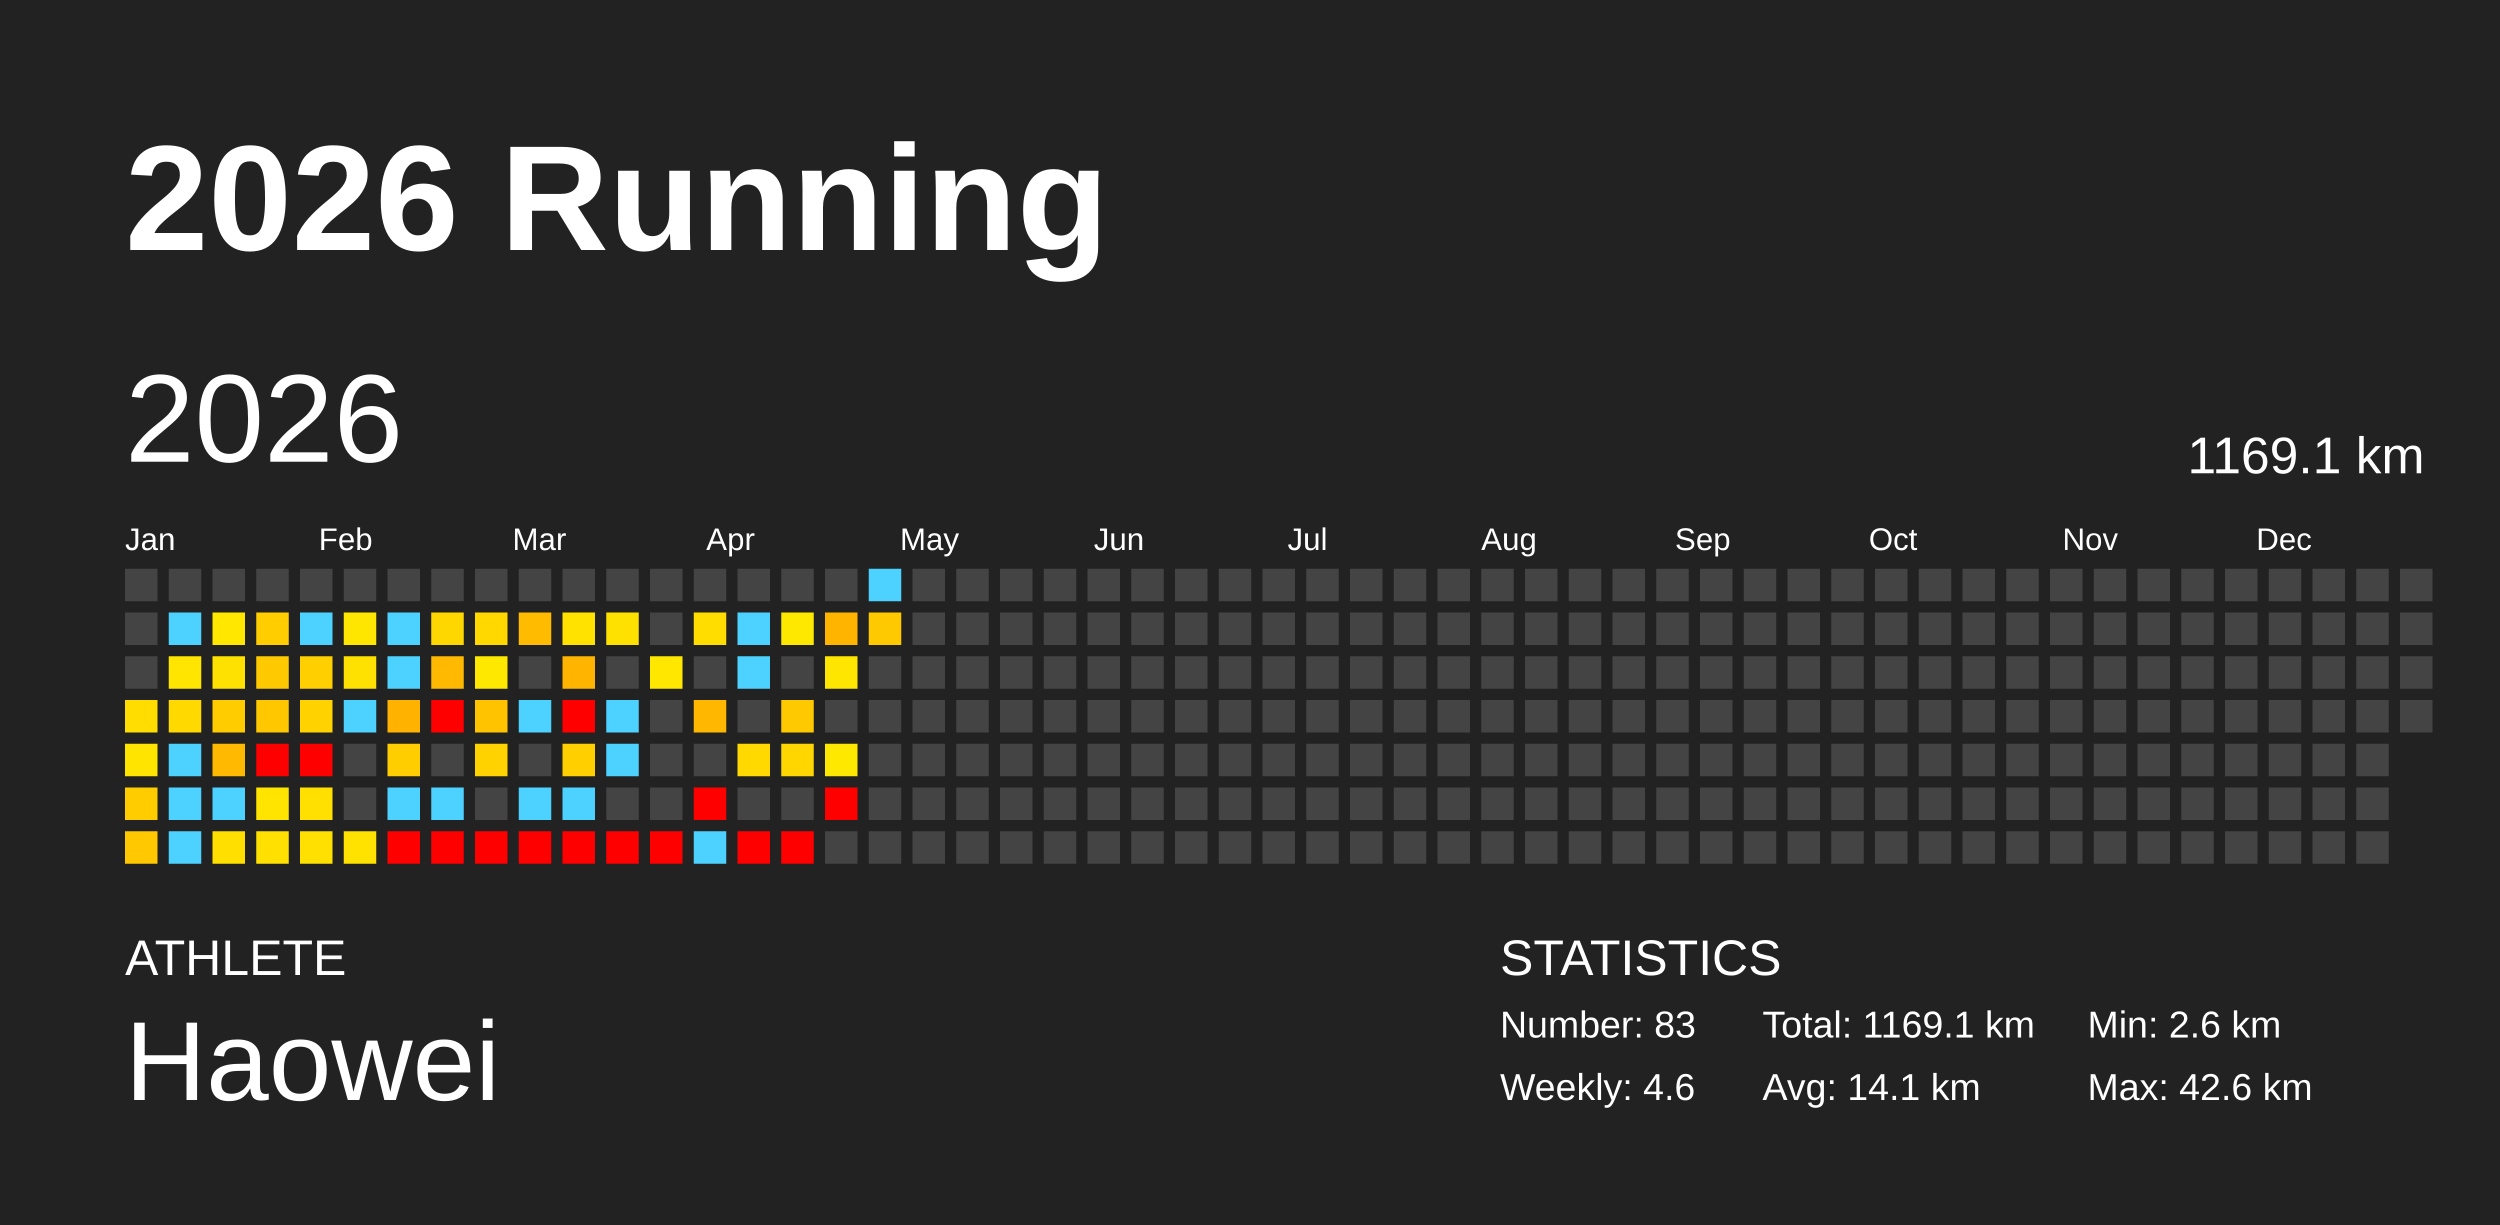
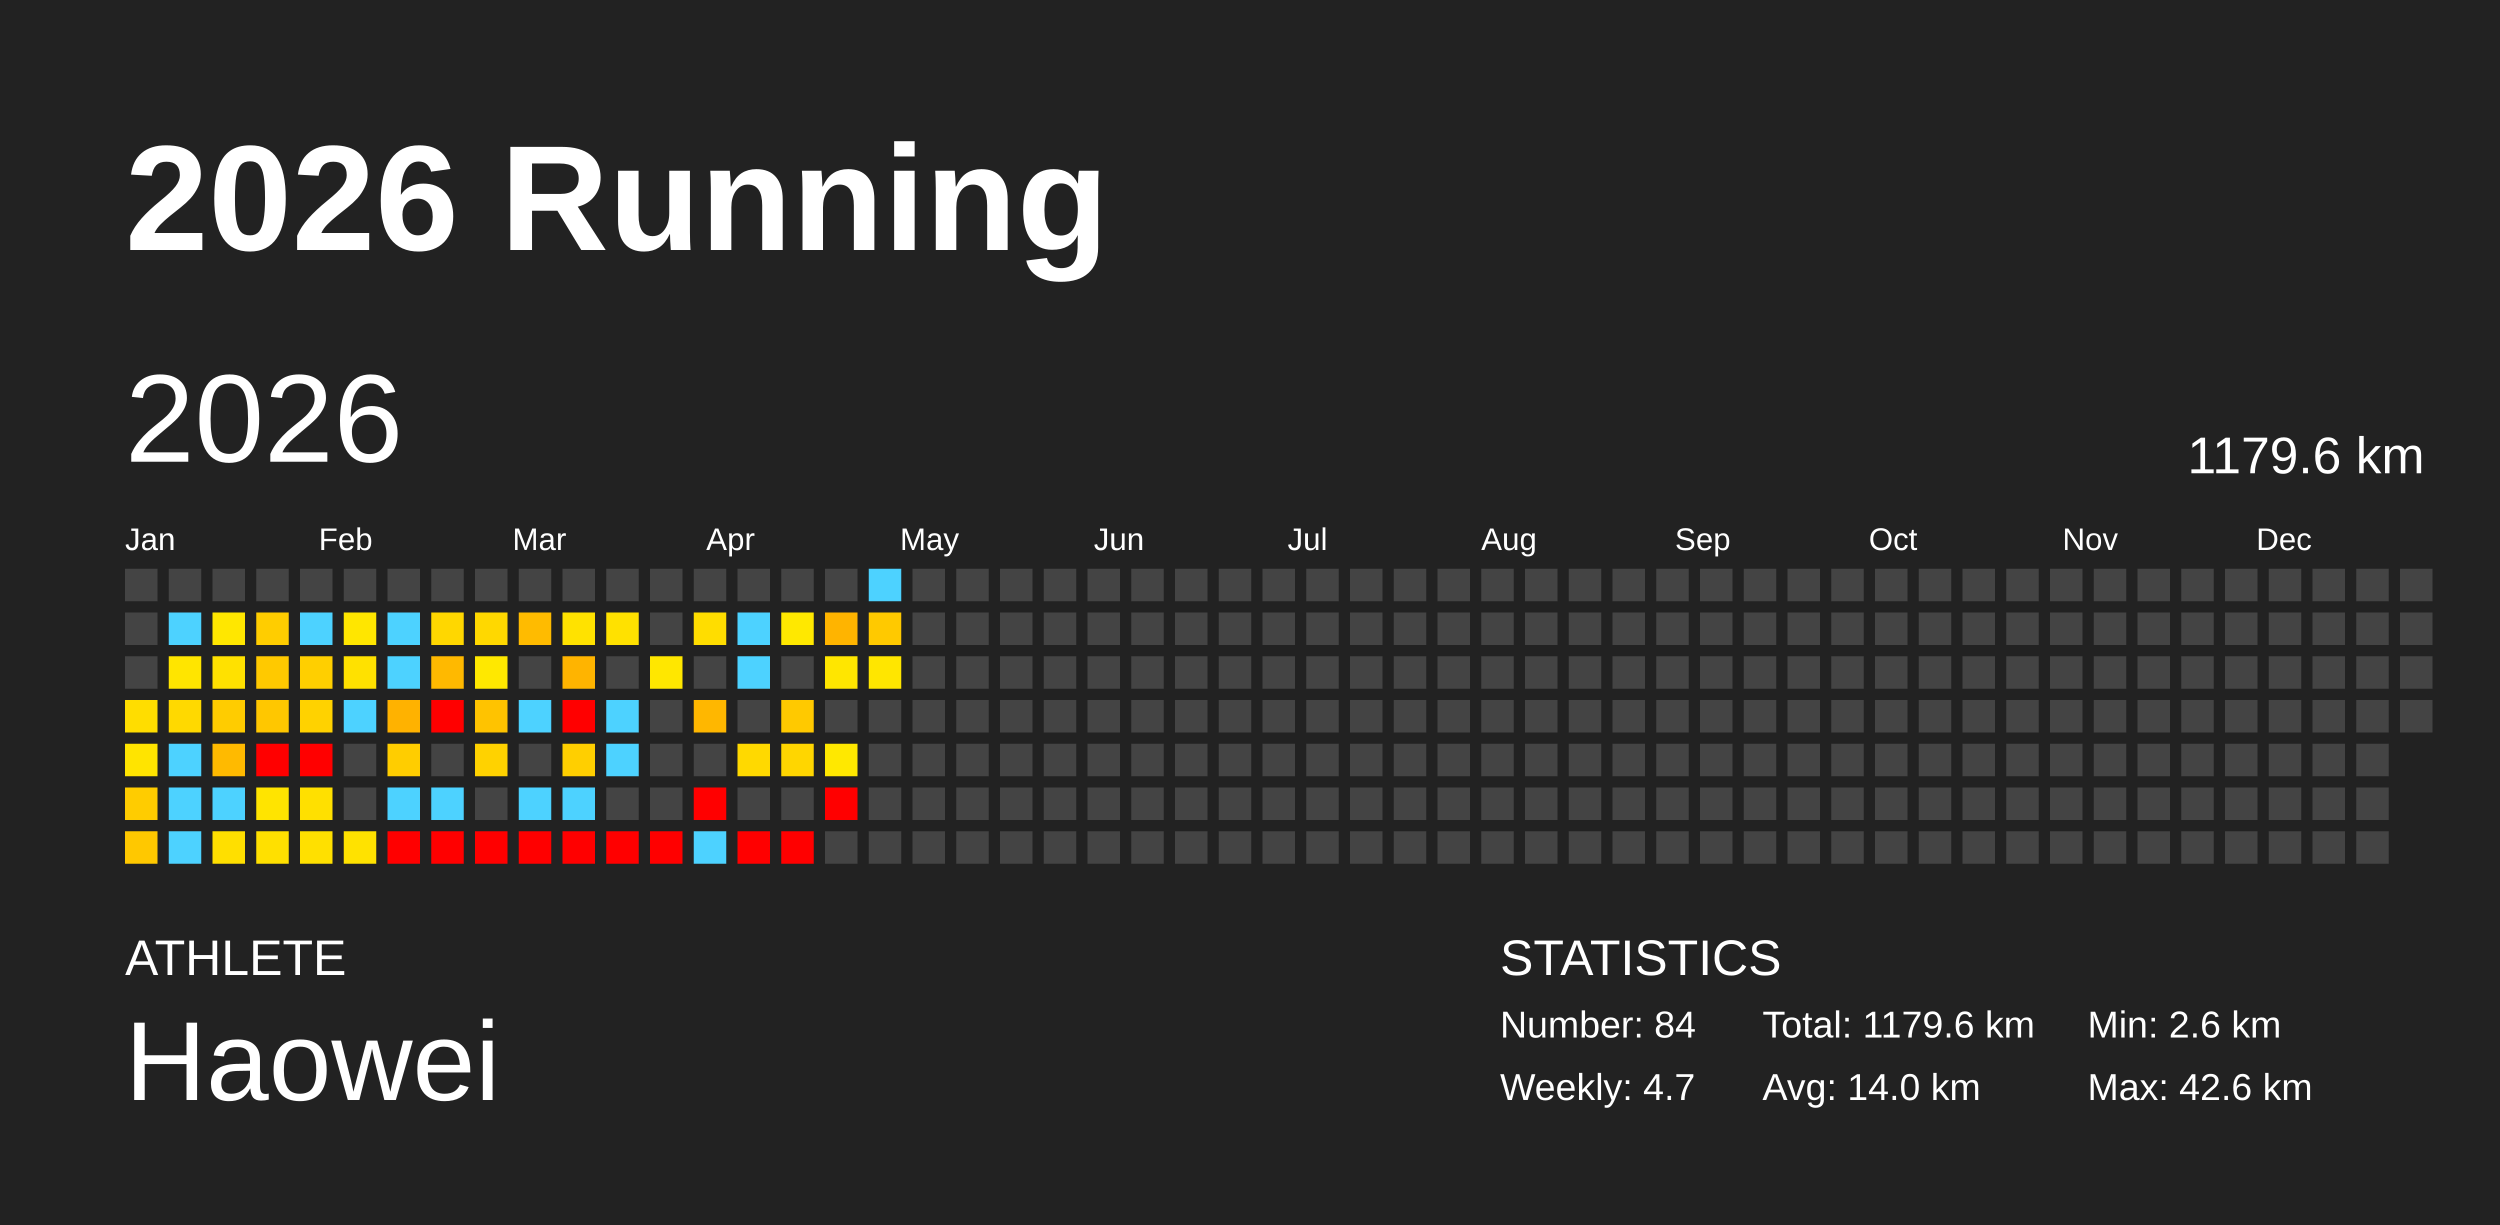
<svg xmlns="http://www.w3.org/2000/svg" baseProfile="full" height="98mm" version="1.1" viewBox="0,0,200,98" width="200mm">
  <defs />
  <rect fill="#222222" height="98" width="200" x="0" y="0" />
  <text fill="#FFFFFF" style="font-size:12px; font-family:Arial; font-weight:bold;" x="10" y="20">2026 Running</text>
  <text fill="#FFFFFF" style="font-size:4px; font-family:Arial" x="10" y="78">ATHLETE</text>
  <text fill="#FFFFFF" style="font-size:9px; font-family:Arial" x="10" y="88">Haowei</text>
  <text fill="#FFFFFF" style="font-size:4px; font-family:Arial" x="120" y="78">STATISTICS</text>
-   <text fill="#FFFFFF" style="font-size:3px; font-family:Arial" x="120" y="83">Number: 83</text>
-   <text fill="#FFFFFF" style="font-size:3px; font-family:Arial" x="120" y="88">Weekly: 4.6</text>
-   <text fill="#FFFFFF" style="font-size:3px; font-family:Arial" x="141" y="83">Total: 1169.1 km</text>
-   <text fill="#FFFFFF" style="font-size:3px; font-family:Arial" x="141" y="88">Avg: 14.1 km</text>
+   <text fill="#FFFFFF" style="font-size:3px; font-family:Arial" x="120" y="83">Number: 84</text>
+   <text fill="#FFFFFF" style="font-size:3px; font-family:Arial" x="120" y="88">Weekly: 4.7</text>
+   <text fill="#FFFFFF" style="font-size:3px; font-family:Arial" x="141" y="83">Total: 1179.6 km</text>
+   <text fill="#FFFFFF" style="font-size:3px; font-family:Arial" x="141" y="88">Avg: 14.0 km</text>
  <text fill="#FFFFFF" style="font-size:3px; font-family:Arial" x="167" y="83">Min: 2.6 km</text>
  <text fill="#FFFFFF" style="font-size:3px; font-family:Arial" x="167" y="88">Max: 42.6 km</text>
  <text dominant-baseline="hanging" fill="#FFFFFF" style="font-size:10.0px; font-family:Arial;" x="10" y="30">2026</text>
-   <text dominant-baseline="hanging" fill="#FFFFFF" style="font-size:4.125px; font-family:Arial;" x="175" y="35">1169.1 km</text>
+   <text dominant-baseline="hanging" fill="#FFFFFF" style="font-size:4.125px; font-family:Arial;" x="175" y="35">1179.6 km</text>
  <text fill="#FFFFFF" style="font-size:2.5px; font-family:Arial" x="10.0" y="44">Jan</text>
  <text fill="#FFFFFF" style="font-size:2.5px; font-family:Arial" x="25.5" y="44">Feb</text>
  <text fill="#FFFFFF" style="font-size:2.5px; font-family:Arial" x="41.0" y="44">Mar</text>
  <text fill="#FFFFFF" style="font-size:2.5px; font-family:Arial" x="56.5" y="44">Apr</text>
  <text fill="#FFFFFF" style="font-size:2.5px; font-family:Arial" x="72.0" y="44">May</text>
  <text fill="#FFFFFF" style="font-size:2.5px; font-family:Arial" x="87.5" y="44">Jun</text>
  <text fill="#FFFFFF" style="font-size:2.5px; font-family:Arial" x="103.0" y="44">Jul</text>
  <text fill="#FFFFFF" style="font-size:2.5px; font-family:Arial" x="118.5" y="44">Aug</text>
  <text fill="#FFFFFF" style="font-size:2.5px; font-family:Arial" x="134.0" y="44">Sep</text>
  <text fill="#FFFFFF" style="font-size:2.5px; font-family:Arial" x="149.5" y="44">Oct</text>
  <text fill="#FFFFFF" style="font-size:2.5px; font-family:Arial" x="165.0" y="44">Nov</text>
  <text fill="#FFFFFF" style="font-size:2.5px; font-family:Arial" x="180.5" y="44">Dec</text>
  <rect fill="#444444" height="2.6" width="2.6" x="10.0" y="45.5" />
  <rect fill="#444444" height="2.6" width="2.6" x="10.0" y="49.0" />
  <rect fill="#444444" height="2.6" width="2.6" x="10.0" y="52.5" />
  <rect fill="#ffdd00" height="2.6" width="2.6" x="10.0" y="56.0" />
  <rect fill="#ffe400" height="2.6" width="2.6" x="10.0" y="59.5" />
  <rect fill="#ffcc00" height="2.6" width="2.6" x="10.0" y="63.0" />
  <rect fill="#ffc800" height="2.6" width="2.6" x="10.0" y="66.5" />
  <rect fill="#444444" height="2.6" width="2.6" x="13.5" y="45.5" />
  <rect fill="#4dd2ff" height="2.6" width="2.6" x="13.5" y="49.0" />
  <rect fill="#ffe500" height="2.6" width="2.6" x="13.5" y="52.5" />
  <rect fill="#ffd900" height="2.6" width="2.6" x="13.5" y="56.0" />
  <rect fill="#4dd2ff" height="2.6" width="2.6" x="13.5" y="59.5" />
  <rect fill="#4dd2ff" height="2.6" width="2.6" x="13.5" y="63.0" />
  <rect fill="#4dd2ff" height="2.6" width="2.6" x="13.5" y="66.5" />
  <rect fill="#444444" height="2.6" width="2.6" x="17.0" y="45.5" />
  <rect fill="#ffe700" height="2.6" width="2.6" x="17.0" y="49.0" />
  <rect fill="#ffe100" height="2.6" width="2.6" x="17.0" y="52.5" />
  <rect fill="#ffcc00" height="2.6" width="2.6" x="17.0" y="56.0" />
  <rect fill="#ffba00" height="2.6" width="2.6" x="17.0" y="59.5" />
  <rect fill="#4dd2ff" height="2.6" width="2.6" x="17.0" y="63.0" />
  <rect fill="#ffdf00" height="2.6" width="2.6" x="17.0" y="66.5" />
  <rect fill="#444444" height="2.6" width="2.6" x="20.5" y="45.5" />
  <rect fill="#ffcd00" height="2.6" width="2.6" x="20.5" y="49.0" />
  <rect fill="#ffc900" height="2.6" width="2.6" x="20.5" y="52.5" />
  <rect fill="#ffc700" height="2.6" width="2.6" x="20.5" y="56.0" />
  <rect fill="red" height="2.6" width="2.6" x="20.5" y="59.5" />
  <rect fill="#ffe400" height="2.6" width="2.6" x="20.5" y="63.0" />
  <rect fill="#ffe000" height="2.6" width="2.6" x="20.5" y="66.5" />
  <rect fill="#444444" height="2.6" width="2.6" x="24.0" y="45.5" />
  <rect fill="#4dd2ff" height="2.6" width="2.6" x="24.0" y="49.0" />
  <rect fill="#ffcf00" height="2.6" width="2.6" x="24.0" y="52.5" />
  <rect fill="#ffd200" height="2.6" width="2.6" x="24.0" y="56.0" />
  <rect fill="red" height="2.6" width="2.6" x="24.0" y="59.5" />
  <rect fill="#ffe000" height="2.6" width="2.6" x="24.0" y="63.0" />
  <rect fill="#ffe000" height="2.6" width="2.6" x="24.0" y="66.5" />
  <rect fill="#444444" height="2.6" width="2.6" x="27.5" y="45.5" />
  <rect fill="#ffe600" height="2.6" width="2.6" x="27.5" y="49.0" />
  <rect fill="#ffe100" height="2.6" width="2.6" x="27.5" y="52.5" />
  <rect fill="#4dd2ff" height="2.6" width="2.6" x="27.5" y="56.0" />
  <rect fill="#444444" height="2.6" width="2.6" x="27.5" y="59.5" />
  <rect fill="#444444" height="2.6" width="2.6" x="27.5" y="63.0" />
  <rect fill="#ffe200" height="2.6" width="2.6" x="27.5" y="66.5" />
  <rect fill="#444444" height="2.6" width="2.6" x="31.0" y="45.5" />
  <rect fill="#4dd2ff" height="2.6" width="2.6" x="31.0" y="49.0" />
  <rect fill="#4dd2ff" height="2.6" width="2.6" x="31.0" y="52.5" />
  <rect fill="#ffb200" height="2.6" width="2.6" x="31.0" y="56.0" />
  <rect fill="#ffcd00" height="2.6" width="2.6" x="31.0" y="59.5" />
  <rect fill="#4dd2ff" height="2.6" width="2.6" x="31.0" y="63.0" />
  <rect fill="red" height="2.6" width="2.6" x="31.0" y="66.5" />
  <rect fill="#444444" height="2.6" width="2.6" x="34.5" y="45.5" />
  <rect fill="#ffd700" height="2.6" width="2.6" x="34.5" y="49.0" />
  <rect fill="#ffb900" height="2.6" width="2.6" x="34.5" y="52.5" />
  <rect fill="red" height="2.6" width="2.6" x="34.5" y="56.0" />
  <rect fill="#444444" height="2.6" width="2.6" x="34.5" y="59.5" />
  <rect fill="#4dd2ff" height="2.6" width="2.6" x="34.5" y="63.0" />
  <rect fill="red" height="2.6" width="2.6" x="34.5" y="66.5" />
  <rect fill="#444444" height="2.6" width="2.6" x="38.0" y="45.5" />
  <rect fill="#ffd800" height="2.6" width="2.6" x="38.0" y="49.0" />
  <rect fill="#ffe800" height="2.6" width="2.6" x="38.0" y="52.5" />
  <rect fill="#ffc300" height="2.6" width="2.6" x="38.0" y="56.0" />
  <rect fill="#ffd200" height="2.6" width="2.6" x="38.0" y="59.5" />
  <rect fill="#444444" height="2.6" width="2.6" x="38.0" y="63.0" />
  <rect fill="red" height="2.6" width="2.6" x="38.0" y="66.5" />
  <rect fill="#444444" height="2.6" width="2.6" x="41.5" y="45.5" />
  <rect fill="#ffbb00" height="2.6" width="2.6" x="41.5" y="49.0" />
  <rect fill="#444444" height="2.6" width="2.6" x="41.5" y="52.5" />
  <rect fill="#4dd2ff" height="2.6" width="2.6" x="41.5" y="56.0" />
  <rect fill="#444444" height="2.6" width="2.6" x="41.5" y="59.5" />
  <rect fill="#4dd2ff" height="2.6" width="2.6" x="41.5" y="63.0" />
  <rect fill="red" height="2.6" width="2.6" x="41.5" y="66.5" />
  <rect fill="#444444" height="2.6" width="2.6" x="45.0" y="45.5" />
  <rect fill="#ffe200" height="2.6" width="2.6" x="45.0" y="49.0" />
  <rect fill="#ffb400" height="2.6" width="2.6" x="45.0" y="52.5" />
  <rect fill="red" height="2.6" width="2.6" x="45.0" y="56.0" />
  <rect fill="#ffcf00" height="2.6" width="2.6" x="45.0" y="59.5" />
  <rect fill="#4dd2ff" height="2.6" width="2.6" x="45.0" y="63.0" />
  <rect fill="red" height="2.6" width="2.6" x="45.0" y="66.5" />
  <rect fill="#444444" height="2.6" width="2.6" x="48.5" y="45.5" />
  <rect fill="#ffe100" height="2.6" width="2.6" x="48.5" y="49.0" />
  <rect fill="#444444" height="2.6" width="2.6" x="48.5" y="52.5" />
  <rect fill="#4dd2ff" height="2.6" width="2.6" x="48.5" y="56.0" />
  <rect fill="#4dd2ff" height="2.6" width="2.6" x="48.5" y="59.5" />
  <rect fill="#444444" height="2.6" width="2.6" x="48.5" y="63.0" />
  <rect fill="red" height="2.6" width="2.6" x="48.5" y="66.5" />
  <rect fill="#444444" height="2.6" width="2.6" x="52.0" y="45.5" />
  <rect fill="#444444" height="2.6" width="2.6" x="52.0" y="49.0" />
  <rect fill="#ffe700" height="2.6" width="2.6" x="52.0" y="52.5" />
  <rect fill="#444444" height="2.6" width="2.6" x="52.0" y="56.0" />
  <rect fill="#444444" height="2.6" width="2.6" x="52.0" y="59.5" />
  <rect fill="#444444" height="2.6" width="2.6" x="52.0" y="63.0" />
  <rect fill="red" height="2.6" width="2.6" x="52.0" y="66.5" />
  <rect fill="#444444" height="2.6" width="2.6" x="55.5" y="45.5" />
  <rect fill="#ffdd00" height="2.6" width="2.6" x="55.5" y="49.0" />
  <rect fill="#444444" height="2.6" width="2.6" x="55.5" y="52.5" />
  <rect fill="#ffb700" height="2.6" width="2.6" x="55.5" y="56.0" />
  <rect fill="#444444" height="2.6" width="2.6" x="55.5" y="59.5" />
  <rect fill="red" height="2.6" width="2.6" x="55.5" y="63.0" />
  <rect fill="#4dd2ff" height="2.6" width="2.6" x="55.5" y="66.5" />
  <rect fill="#444444" height="2.6" width="2.6" x="59.0" y="45.5" />
  <rect fill="#4dd2ff" height="2.6" width="2.6" x="59.0" y="49.0" />
  <rect fill="#4dd2ff" height="2.6" width="2.6" x="59.0" y="52.5" />
  <rect fill="#444444" height="2.6" width="2.6" x="59.0" y="56.0" />
  <rect fill="#ffd900" height="2.6" width="2.6" x="59.0" y="59.5" />
  <rect fill="#444444" height="2.6" width="2.6" x="59.0" y="63.0" />
  <rect fill="red" height="2.6" width="2.6" x="59.0" y="66.5" />
  <rect fill="#444444" height="2.6" width="2.6" x="62.5" y="45.5" />
  <rect fill="#ffe800" height="2.6" width="2.6" x="62.5" y="49.0" />
  <rect fill="#444444" height="2.6" width="2.6" x="62.5" y="52.5" />
  <rect fill="#ffc900" height="2.6" width="2.6" x="62.5" y="56.0" />
  <rect fill="#ffd600" height="2.6" width="2.6" x="62.5" y="59.5" />
  <rect fill="#444444" height="2.6" width="2.6" x="62.5" y="63.0" />
  <rect fill="red" height="2.6" width="2.6" x="62.5" y="66.5" />
  <rect fill="#444444" height="2.6" width="2.6" x="66.0" y="45.5" />
  <rect fill="#ffb400" height="2.6" width="2.6" x="66.0" y="49.0" />
  <rect fill="#ffe600" height="2.6" width="2.6" x="66.0" y="52.5" />
  <rect fill="#444444" height="2.6" width="2.6" x="66.0" y="56.0" />
  <rect fill="#ffe800" height="2.6" width="2.6" x="66.0" y="59.5" />
  <rect fill="red" height="2.6" width="2.6" x="66.0" y="63.0" />
  <rect fill="#444444" height="2.6" width="2.6" x="66.0" y="66.5" />
  <rect fill="#4dd2ff" height="2.6" width="2.6" x="69.5" y="45.5" />
  <rect fill="#ffc900" height="2.6" width="2.6" x="69.5" y="49.0" />
-   <rect fill="#444444" height="2.6" width="2.6" x="69.5" y="52.5" />
+   <rect fill="#ffe600" height="2.6" width="2.6" x="69.5" y="52.5" />
  <rect fill="#444444" height="2.6" width="2.6" x="69.5" y="56.0" />
  <rect fill="#444444" height="2.6" width="2.6" x="69.5" y="59.5" />
  <rect fill="#444444" height="2.6" width="2.6" x="69.5" y="63.0" />
  <rect fill="#444444" height="2.6" width="2.6" x="69.5" y="66.5" />
  <rect fill="#444444" height="2.6" width="2.6" x="73.0" y="45.5" />
  <rect fill="#444444" height="2.6" width="2.6" x="73.0" y="49.0" />
  <rect fill="#444444" height="2.6" width="2.6" x="73.0" y="52.5" />
  <rect fill="#444444" height="2.6" width="2.6" x="73.0" y="56.0" />
  <rect fill="#444444" height="2.6" width="2.6" x="73.0" y="59.5" />
  <rect fill="#444444" height="2.6" width="2.6" x="73.0" y="63.0" />
  <rect fill="#444444" height="2.6" width="2.6" x="73.0" y="66.5" />
  <rect fill="#444444" height="2.6" width="2.6" x="76.5" y="45.5" />
  <rect fill="#444444" height="2.6" width="2.6" x="76.5" y="49.0" />
  <rect fill="#444444" height="2.6" width="2.6" x="76.5" y="52.5" />
  <rect fill="#444444" height="2.6" width="2.6" x="76.5" y="56.0" />
  <rect fill="#444444" height="2.6" width="2.6" x="76.5" y="59.5" />
  <rect fill="#444444" height="2.6" width="2.6" x="76.5" y="63.0" />
  <rect fill="#444444" height="2.6" width="2.6" x="76.5" y="66.5" />
  <rect fill="#444444" height="2.6" width="2.6" x="80.0" y="45.5" />
  <rect fill="#444444" height="2.6" width="2.6" x="80.0" y="49.0" />
  <rect fill="#444444" height="2.6" width="2.6" x="80.0" y="52.5" />
  <rect fill="#444444" height="2.6" width="2.6" x="80.0" y="56.0" />
  <rect fill="#444444" height="2.6" width="2.6" x="80.0" y="59.5" />
  <rect fill="#444444" height="2.6" width="2.6" x="80.0" y="63.0" />
  <rect fill="#444444" height="2.6" width="2.6" x="80.0" y="66.5" />
  <rect fill="#444444" height="2.6" width="2.6" x="83.5" y="45.5" />
  <rect fill="#444444" height="2.6" width="2.6" x="83.5" y="49.0" />
  <rect fill="#444444" height="2.6" width="2.6" x="83.5" y="52.5" />
  <rect fill="#444444" height="2.6" width="2.6" x="83.5" y="56.0" />
  <rect fill="#444444" height="2.6" width="2.6" x="83.5" y="59.5" />
  <rect fill="#444444" height="2.6" width="2.6" x="83.5" y="63.0" />
  <rect fill="#444444" height="2.6" width="2.6" x="83.5" y="66.5" />
  <rect fill="#444444" height="2.6" width="2.6" x="87.0" y="45.5" />
  <rect fill="#444444" height="2.6" width="2.6" x="87.0" y="49.0" />
  <rect fill="#444444" height="2.6" width="2.6" x="87.0" y="52.5" />
  <rect fill="#444444" height="2.6" width="2.6" x="87.0" y="56.0" />
  <rect fill="#444444" height="2.6" width="2.6" x="87.0" y="59.5" />
  <rect fill="#444444" height="2.6" width="2.6" x="87.0" y="63.0" />
  <rect fill="#444444" height="2.6" width="2.6" x="87.0" y="66.5" />
  <rect fill="#444444" height="2.6" width="2.6" x="90.5" y="45.5" />
  <rect fill="#444444" height="2.6" width="2.6" x="90.5" y="49.0" />
  <rect fill="#444444" height="2.6" width="2.6" x="90.5" y="52.5" />
  <rect fill="#444444" height="2.6" width="2.6" x="90.5" y="56.0" />
  <rect fill="#444444" height="2.6" width="2.6" x="90.5" y="59.5" />
  <rect fill="#444444" height="2.6" width="2.6" x="90.5" y="63.0" />
  <rect fill="#444444" height="2.6" width="2.6" x="90.5" y="66.5" />
  <rect fill="#444444" height="2.6" width="2.6" x="94.0" y="45.5" />
  <rect fill="#444444" height="2.6" width="2.6" x="94.0" y="49.0" />
  <rect fill="#444444" height="2.6" width="2.6" x="94.0" y="52.5" />
  <rect fill="#444444" height="2.6" width="2.6" x="94.0" y="56.0" />
  <rect fill="#444444" height="2.6" width="2.6" x="94.0" y="59.5" />
  <rect fill="#444444" height="2.6" width="2.6" x="94.0" y="63.0" />
  <rect fill="#444444" height="2.6" width="2.6" x="94.0" y="66.5" />
  <rect fill="#444444" height="2.6" width="2.6" x="97.5" y="45.5" />
  <rect fill="#444444" height="2.6" width="2.6" x="97.5" y="49.0" />
  <rect fill="#444444" height="2.6" width="2.6" x="97.5" y="52.5" />
  <rect fill="#444444" height="2.6" width="2.6" x="97.5" y="56.0" />
  <rect fill="#444444" height="2.6" width="2.6" x="97.5" y="59.5" />
  <rect fill="#444444" height="2.6" width="2.6" x="97.5" y="63.0" />
  <rect fill="#444444" height="2.6" width="2.6" x="97.5" y="66.5" />
  <rect fill="#444444" height="2.6" width="2.6" x="101.0" y="45.5" />
  <rect fill="#444444" height="2.6" width="2.6" x="101.0" y="49.0" />
  <rect fill="#444444" height="2.6" width="2.6" x="101.0" y="52.5" />
  <rect fill="#444444" height="2.6" width="2.6" x="101.0" y="56.0" />
  <rect fill="#444444" height="2.6" width="2.6" x="101.0" y="59.5" />
  <rect fill="#444444" height="2.6" width="2.6" x="101.0" y="63.0" />
  <rect fill="#444444" height="2.6" width="2.6" x="101.0" y="66.5" />
  <rect fill="#444444" height="2.6" width="2.6" x="104.5" y="45.5" />
  <rect fill="#444444" height="2.6" width="2.6" x="104.5" y="49.0" />
  <rect fill="#444444" height="2.6" width="2.6" x="104.5" y="52.5" />
  <rect fill="#444444" height="2.6" width="2.6" x="104.5" y="56.0" />
  <rect fill="#444444" height="2.6" width="2.6" x="104.5" y="59.5" />
  <rect fill="#444444" height="2.6" width="2.6" x="104.5" y="63.0" />
  <rect fill="#444444" height="2.6" width="2.6" x="104.5" y="66.5" />
  <rect fill="#444444" height="2.6" width="2.6" x="108.0" y="45.5" />
  <rect fill="#444444" height="2.6" width="2.6" x="108.0" y="49.0" />
  <rect fill="#444444" height="2.6" width="2.6" x="108.0" y="52.5" />
  <rect fill="#444444" height="2.6" width="2.6" x="108.0" y="56.0" />
  <rect fill="#444444" height="2.6" width="2.6" x="108.0" y="59.5" />
  <rect fill="#444444" height="2.6" width="2.6" x="108.0" y="63.0" />
  <rect fill="#444444" height="2.6" width="2.6" x="108.0" y="66.5" />
  <rect fill="#444444" height="2.6" width="2.6" x="111.5" y="45.5" />
  <rect fill="#444444" height="2.6" width="2.6" x="111.5" y="49.0" />
  <rect fill="#444444" height="2.6" width="2.6" x="111.5" y="52.5" />
  <rect fill="#444444" height="2.6" width="2.6" x="111.5" y="56.0" />
  <rect fill="#444444" height="2.6" width="2.6" x="111.5" y="59.5" />
  <rect fill="#444444" height="2.6" width="2.6" x="111.5" y="63.0" />
  <rect fill="#444444" height="2.6" width="2.6" x="111.5" y="66.5" />
  <rect fill="#444444" height="2.6" width="2.6" x="115.0" y="45.5" />
  <rect fill="#444444" height="2.6" width="2.6" x="115.0" y="49.0" />
  <rect fill="#444444" height="2.6" width="2.6" x="115.0" y="52.5" />
  <rect fill="#444444" height="2.6" width="2.6" x="115.0" y="56.0" />
  <rect fill="#444444" height="2.6" width="2.6" x="115.0" y="59.5" />
  <rect fill="#444444" height="2.6" width="2.6" x="115.0" y="63.0" />
  <rect fill="#444444" height="2.6" width="2.6" x="115.0" y="66.5" />
  <rect fill="#444444" height="2.6" width="2.6" x="118.5" y="45.5" />
  <rect fill="#444444" height="2.6" width="2.6" x="118.5" y="49.0" />
  <rect fill="#444444" height="2.6" width="2.6" x="118.5" y="52.5" />
  <rect fill="#444444" height="2.6" width="2.6" x="118.5" y="56.0" />
  <rect fill="#444444" height="2.6" width="2.6" x="118.5" y="59.5" />
  <rect fill="#444444" height="2.6" width="2.6" x="118.5" y="63.0" />
  <rect fill="#444444" height="2.6" width="2.6" x="118.5" y="66.5" />
  <rect fill="#444444" height="2.6" width="2.6" x="122.0" y="45.5" />
  <rect fill="#444444" height="2.6" width="2.6" x="122.0" y="49.0" />
  <rect fill="#444444" height="2.6" width="2.6" x="122.0" y="52.5" />
  <rect fill="#444444" height="2.6" width="2.6" x="122.0" y="56.0" />
  <rect fill="#444444" height="2.6" width="2.6" x="122.0" y="59.5" />
  <rect fill="#444444" height="2.6" width="2.6" x="122.0" y="63.0" />
  <rect fill="#444444" height="2.6" width="2.6" x="122.0" y="66.5" />
  <rect fill="#444444" height="2.6" width="2.6" x="125.5" y="45.5" />
  <rect fill="#444444" height="2.6" width="2.6" x="125.5" y="49.0" />
  <rect fill="#444444" height="2.6" width="2.6" x="125.5" y="52.5" />
  <rect fill="#444444" height="2.6" width="2.6" x="125.5" y="56.0" />
  <rect fill="#444444" height="2.6" width="2.6" x="125.5" y="59.5" />
  <rect fill="#444444" height="2.6" width="2.6" x="125.5" y="63.0" />
  <rect fill="#444444" height="2.6" width="2.6" x="125.5" y="66.5" />
  <rect fill="#444444" height="2.6" width="2.6" x="129.0" y="45.5" />
  <rect fill="#444444" height="2.6" width="2.6" x="129.0" y="49.0" />
  <rect fill="#444444" height="2.6" width="2.6" x="129.0" y="52.5" />
  <rect fill="#444444" height="2.6" width="2.6" x="129.0" y="56.0" />
  <rect fill="#444444" height="2.6" width="2.6" x="129.0" y="59.5" />
  <rect fill="#444444" height="2.6" width="2.6" x="129.0" y="63.0" />
  <rect fill="#444444" height="2.6" width="2.6" x="129.0" y="66.5" />
  <rect fill="#444444" height="2.6" width="2.6" x="132.5" y="45.5" />
  <rect fill="#444444" height="2.6" width="2.6" x="132.5" y="49.0" />
  <rect fill="#444444" height="2.6" width="2.6" x="132.5" y="52.5" />
  <rect fill="#444444" height="2.6" width="2.6" x="132.5" y="56.0" />
  <rect fill="#444444" height="2.6" width="2.6" x="132.5" y="59.5" />
  <rect fill="#444444" height="2.6" width="2.6" x="132.5" y="63.0" />
  <rect fill="#444444" height="2.6" width="2.6" x="132.5" y="66.5" />
  <rect fill="#444444" height="2.6" width="2.6" x="136.0" y="45.5" />
  <rect fill="#444444" height="2.6" width="2.6" x="136.0" y="49.0" />
  <rect fill="#444444" height="2.6" width="2.6" x="136.0" y="52.5" />
  <rect fill="#444444" height="2.6" width="2.6" x="136.0" y="56.0" />
  <rect fill="#444444" height="2.6" width="2.6" x="136.0" y="59.5" />
  <rect fill="#444444" height="2.6" width="2.6" x="136.0" y="63.0" />
  <rect fill="#444444" height="2.6" width="2.6" x="136.0" y="66.5" />
  <rect fill="#444444" height="2.6" width="2.6" x="139.5" y="45.5" />
  <rect fill="#444444" height="2.6" width="2.6" x="139.5" y="49.0" />
  <rect fill="#444444" height="2.6" width="2.6" x="139.5" y="52.5" />
  <rect fill="#444444" height="2.6" width="2.6" x="139.5" y="56.0" />
  <rect fill="#444444" height="2.6" width="2.6" x="139.5" y="59.5" />
  <rect fill="#444444" height="2.6" width="2.6" x="139.5" y="63.0" />
  <rect fill="#444444" height="2.6" width="2.6" x="139.5" y="66.5" />
  <rect fill="#444444" height="2.6" width="2.6" x="143.0" y="45.5" />
  <rect fill="#444444" height="2.6" width="2.6" x="143.0" y="49.0" />
  <rect fill="#444444" height="2.6" width="2.6" x="143.0" y="52.5" />
  <rect fill="#444444" height="2.6" width="2.6" x="143.0" y="56.0" />
  <rect fill="#444444" height="2.6" width="2.6" x="143.0" y="59.5" />
  <rect fill="#444444" height="2.6" width="2.6" x="143.0" y="63.0" />
  <rect fill="#444444" height="2.6" width="2.6" x="143.0" y="66.5" />
  <rect fill="#444444" height="2.6" width="2.6" x="146.5" y="45.5" />
  <rect fill="#444444" height="2.6" width="2.6" x="146.5" y="49.0" />
  <rect fill="#444444" height="2.6" width="2.6" x="146.5" y="52.5" />
  <rect fill="#444444" height="2.6" width="2.6" x="146.5" y="56.0" />
  <rect fill="#444444" height="2.6" width="2.6" x="146.5" y="59.5" />
  <rect fill="#444444" height="2.6" width="2.6" x="146.5" y="63.0" />
  <rect fill="#444444" height="2.6" width="2.6" x="146.5" y="66.5" />
  <rect fill="#444444" height="2.6" width="2.6" x="150.0" y="45.5" />
  <rect fill="#444444" height="2.6" width="2.6" x="150.0" y="49.0" />
  <rect fill="#444444" height="2.6" width="2.6" x="150.0" y="52.5" />
  <rect fill="#444444" height="2.6" width="2.6" x="150.0" y="56.0" />
  <rect fill="#444444" height="2.6" width="2.6" x="150.0" y="59.5" />
  <rect fill="#444444" height="2.6" width="2.6" x="150.0" y="63.0" />
  <rect fill="#444444" height="2.6" width="2.6" x="150.0" y="66.5" />
  <rect fill="#444444" height="2.6" width="2.6" x="153.5" y="45.5" />
  <rect fill="#444444" height="2.6" width="2.6" x="153.5" y="49.0" />
  <rect fill="#444444" height="2.6" width="2.6" x="153.5" y="52.5" />
  <rect fill="#444444" height="2.6" width="2.6" x="153.5" y="56.0" />
  <rect fill="#444444" height="2.6" width="2.6" x="153.5" y="59.5" />
  <rect fill="#444444" height="2.6" width="2.6" x="153.5" y="63.0" />
  <rect fill="#444444" height="2.6" width="2.6" x="153.5" y="66.5" />
  <rect fill="#444444" height="2.6" width="2.6" x="157.0" y="45.5" />
  <rect fill="#444444" height="2.6" width="2.6" x="157.0" y="49.0" />
  <rect fill="#444444" height="2.6" width="2.6" x="157.0" y="52.5" />
  <rect fill="#444444" height="2.6" width="2.6" x="157.0" y="56.0" />
  <rect fill="#444444" height="2.6" width="2.6" x="157.0" y="59.5" />
  <rect fill="#444444" height="2.6" width="2.6" x="157.0" y="63.0" />
  <rect fill="#444444" height="2.6" width="2.6" x="157.0" y="66.5" />
  <rect fill="#444444" height="2.6" width="2.6" x="160.5" y="45.5" />
  <rect fill="#444444" height="2.6" width="2.6" x="160.5" y="49.0" />
  <rect fill="#444444" height="2.6" width="2.6" x="160.5" y="52.5" />
  <rect fill="#444444" height="2.6" width="2.6" x="160.5" y="56.0" />
  <rect fill="#444444" height="2.6" width="2.6" x="160.5" y="59.5" />
  <rect fill="#444444" height="2.6" width="2.6" x="160.5" y="63.0" />
  <rect fill="#444444" height="2.6" width="2.6" x="160.5" y="66.5" />
  <rect fill="#444444" height="2.6" width="2.6" x="164.0" y="45.5" />
  <rect fill="#444444" height="2.6" width="2.6" x="164.0" y="49.0" />
  <rect fill="#444444" height="2.6" width="2.6" x="164.0" y="52.5" />
  <rect fill="#444444" height="2.6" width="2.6" x="164.0" y="56.0" />
  <rect fill="#444444" height="2.6" width="2.6" x="164.0" y="59.5" />
  <rect fill="#444444" height="2.6" width="2.6" x="164.0" y="63.0" />
  <rect fill="#444444" height="2.6" width="2.6" x="164.0" y="66.5" />
  <rect fill="#444444" height="2.6" width="2.6" x="167.5" y="45.5" />
  <rect fill="#444444" height="2.6" width="2.6" x="167.5" y="49.0" />
  <rect fill="#444444" height="2.6" width="2.6" x="167.5" y="52.5" />
  <rect fill="#444444" height="2.6" width="2.6" x="167.5" y="56.0" />
  <rect fill="#444444" height="2.6" width="2.6" x="167.5" y="59.5" />
  <rect fill="#444444" height="2.6" width="2.6" x="167.5" y="63.0" />
  <rect fill="#444444" height="2.6" width="2.6" x="167.5" y="66.5" />
  <rect fill="#444444" height="2.6" width="2.6" x="171.0" y="45.5" />
  <rect fill="#444444" height="2.6" width="2.6" x="171.0" y="49.0" />
  <rect fill="#444444" height="2.6" width="2.6" x="171.0" y="52.5" />
  <rect fill="#444444" height="2.6" width="2.6" x="171.0" y="56.0" />
  <rect fill="#444444" height="2.6" width="2.6" x="171.0" y="59.5" />
  <rect fill="#444444" height="2.6" width="2.6" x="171.0" y="63.0" />
  <rect fill="#444444" height="2.6" width="2.6" x="171.0" y="66.5" />
  <rect fill="#444444" height="2.6" width="2.6" x="174.5" y="45.5" />
  <rect fill="#444444" height="2.6" width="2.6" x="174.5" y="49.0" />
  <rect fill="#444444" height="2.6" width="2.6" x="174.5" y="52.5" />
  <rect fill="#444444" height="2.6" width="2.6" x="174.5" y="56.0" />
  <rect fill="#444444" height="2.6" width="2.6" x="174.5" y="59.5" />
  <rect fill="#444444" height="2.6" width="2.6" x="174.5" y="63.0" />
  <rect fill="#444444" height="2.6" width="2.6" x="174.5" y="66.5" />
  <rect fill="#444444" height="2.6" width="2.6" x="178.0" y="45.5" />
  <rect fill="#444444" height="2.6" width="2.6" x="178.0" y="49.0" />
  <rect fill="#444444" height="2.6" width="2.6" x="178.0" y="52.5" />
  <rect fill="#444444" height="2.6" width="2.6" x="178.0" y="56.0" />
  <rect fill="#444444" height="2.6" width="2.6" x="178.0" y="59.5" />
  <rect fill="#444444" height="2.6" width="2.6" x="178.0" y="63.0" />
  <rect fill="#444444" height="2.6" width="2.6" x="178.0" y="66.5" />
  <rect fill="#444444" height="2.6" width="2.6" x="181.5" y="45.5" />
  <rect fill="#444444" height="2.6" width="2.6" x="181.5" y="49.0" />
  <rect fill="#444444" height="2.6" width="2.6" x="181.5" y="52.5" />
  <rect fill="#444444" height="2.6" width="2.6" x="181.5" y="56.0" />
  <rect fill="#444444" height="2.6" width="2.6" x="181.5" y="59.5" />
  <rect fill="#444444" height="2.6" width="2.6" x="181.5" y="63.0" />
  <rect fill="#444444" height="2.6" width="2.6" x="181.5" y="66.5" />
  <rect fill="#444444" height="2.6" width="2.6" x="185.0" y="45.5" />
  <rect fill="#444444" height="2.6" width="2.6" x="185.0" y="49.0" />
  <rect fill="#444444" height="2.6" width="2.6" x="185.0" y="52.5" />
  <rect fill="#444444" height="2.6" width="2.6" x="185.0" y="56.0" />
  <rect fill="#444444" height="2.6" width="2.6" x="185.0" y="59.5" />
  <rect fill="#444444" height="2.6" width="2.6" x="185.0" y="63.0" />
  <rect fill="#444444" height="2.6" width="2.6" x="185.0" y="66.5" />
  <rect fill="#444444" height="2.6" width="2.6" x="188.5" y="45.5" />
  <rect fill="#444444" height="2.6" width="2.6" x="188.5" y="49.0" />
  <rect fill="#444444" height="2.6" width="2.6" x="188.5" y="52.5" />
  <rect fill="#444444" height="2.6" width="2.6" x="188.5" y="56.0" />
  <rect fill="#444444" height="2.6" width="2.6" x="188.5" y="59.5" />
  <rect fill="#444444" height="2.6" width="2.6" x="188.5" y="63.0" />
  <rect fill="#444444" height="2.6" width="2.6" x="188.5" y="66.5" />
  <rect fill="#444444" height="2.6" width="2.6" x="192.0" y="45.5" />
  <rect fill="#444444" height="2.6" width="2.6" x="192.0" y="49.0" />
  <rect fill="#444444" height="2.6" width="2.6" x="192.0" y="52.5" />
  <rect fill="#444444" height="2.6" width="2.6" x="192.0" y="56.0" />
</svg>
